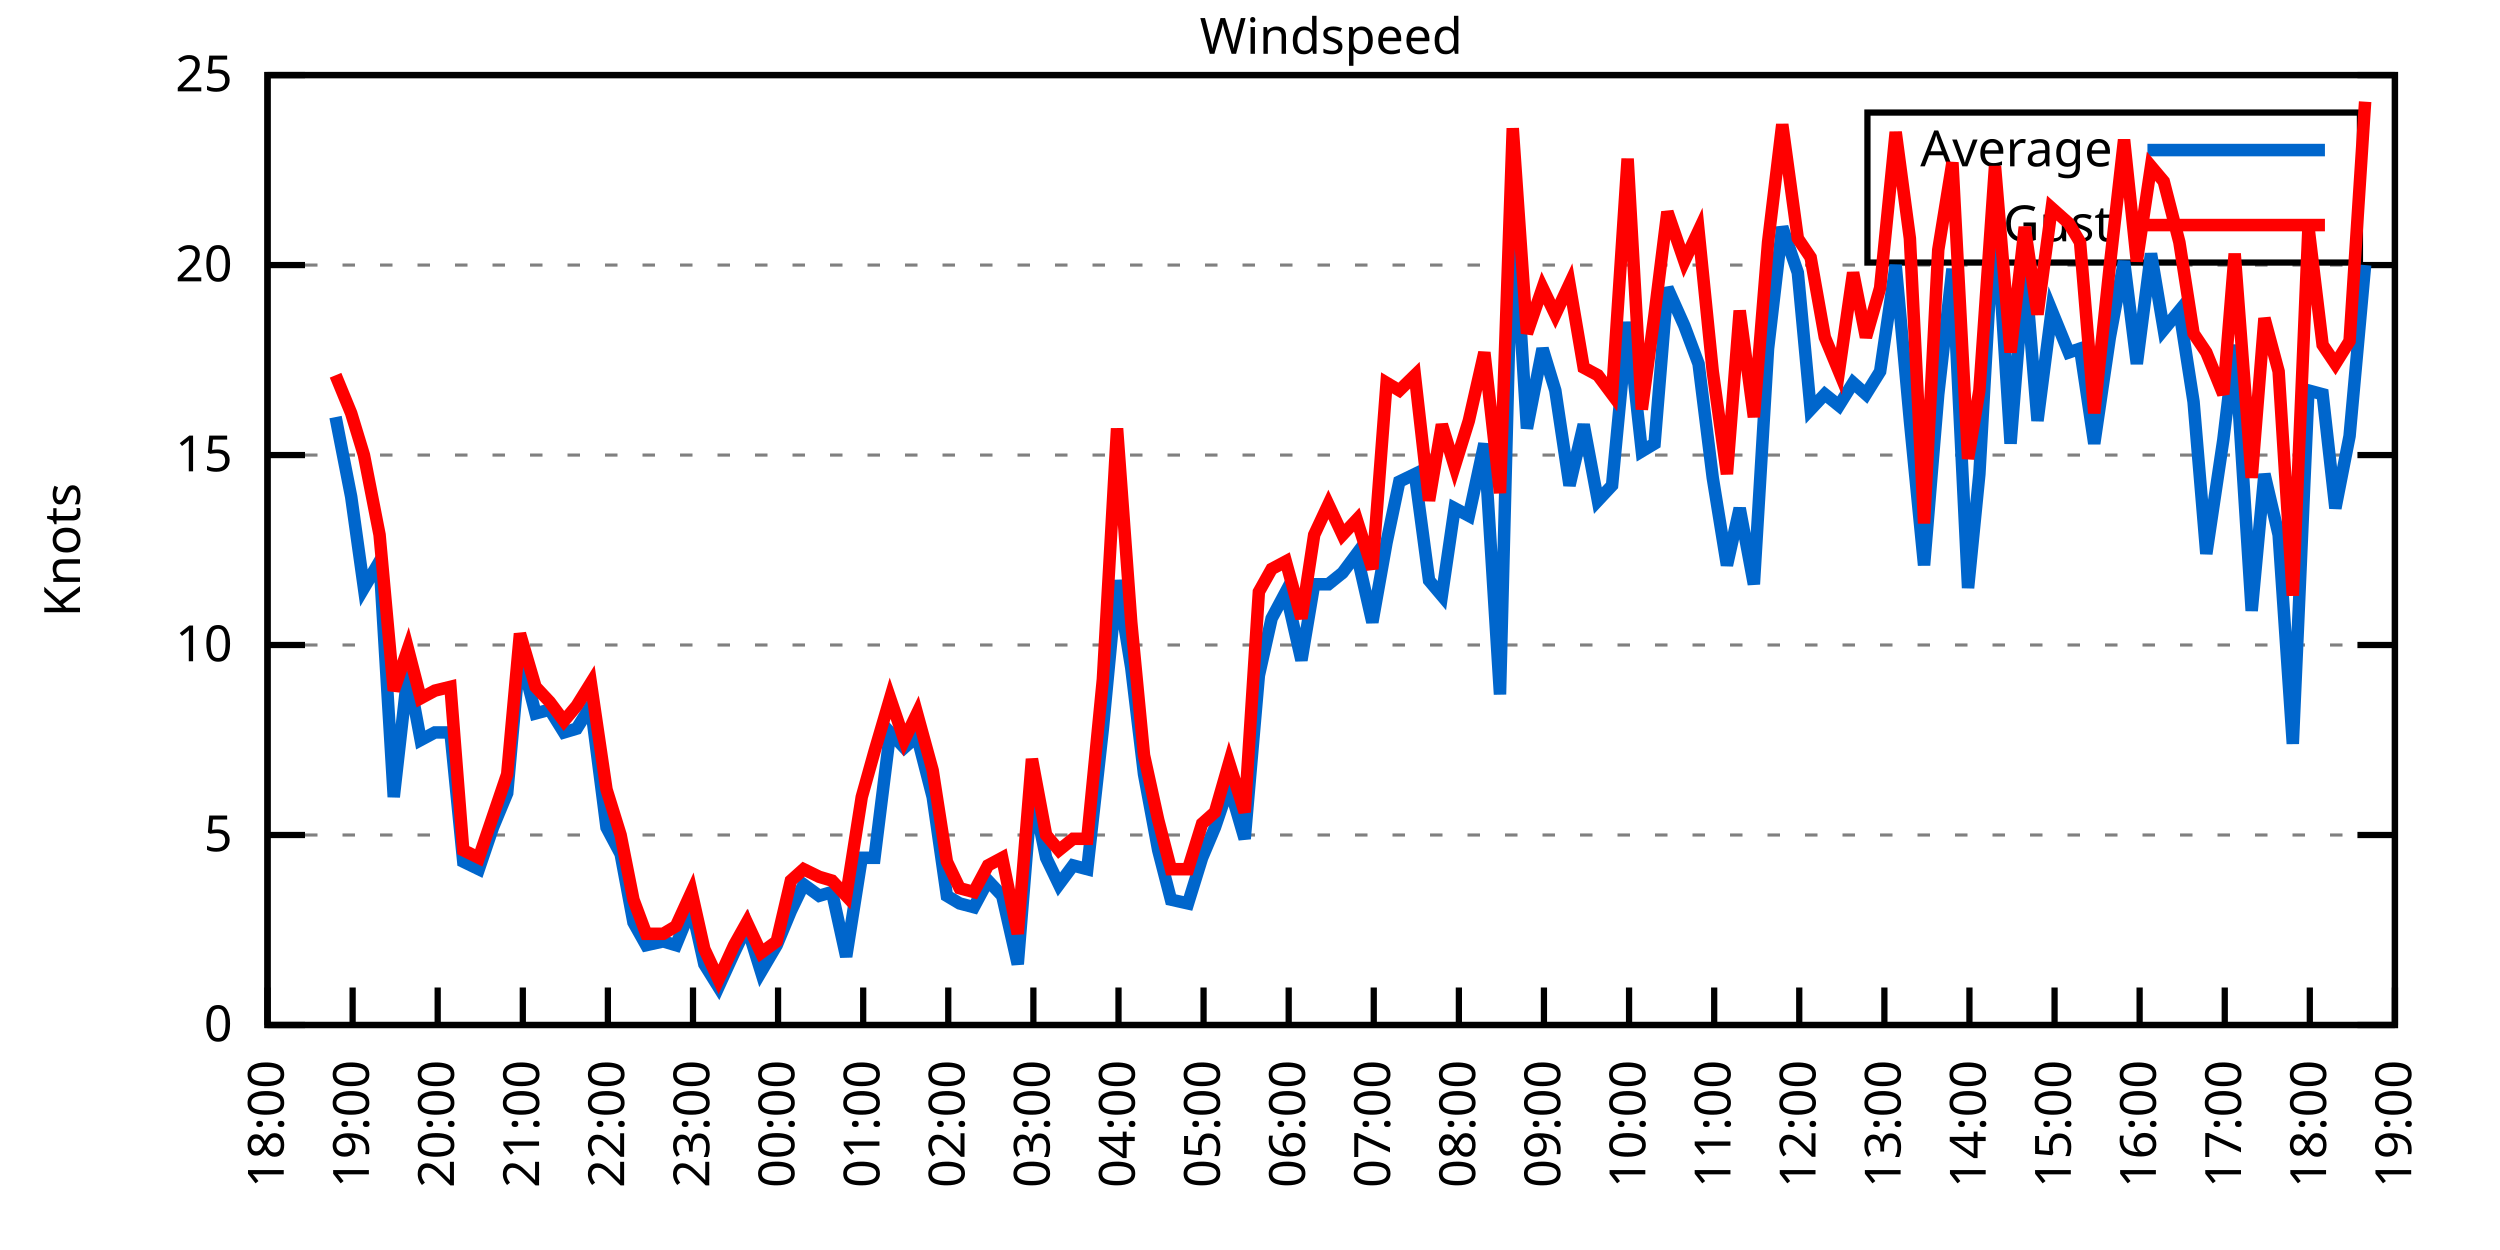
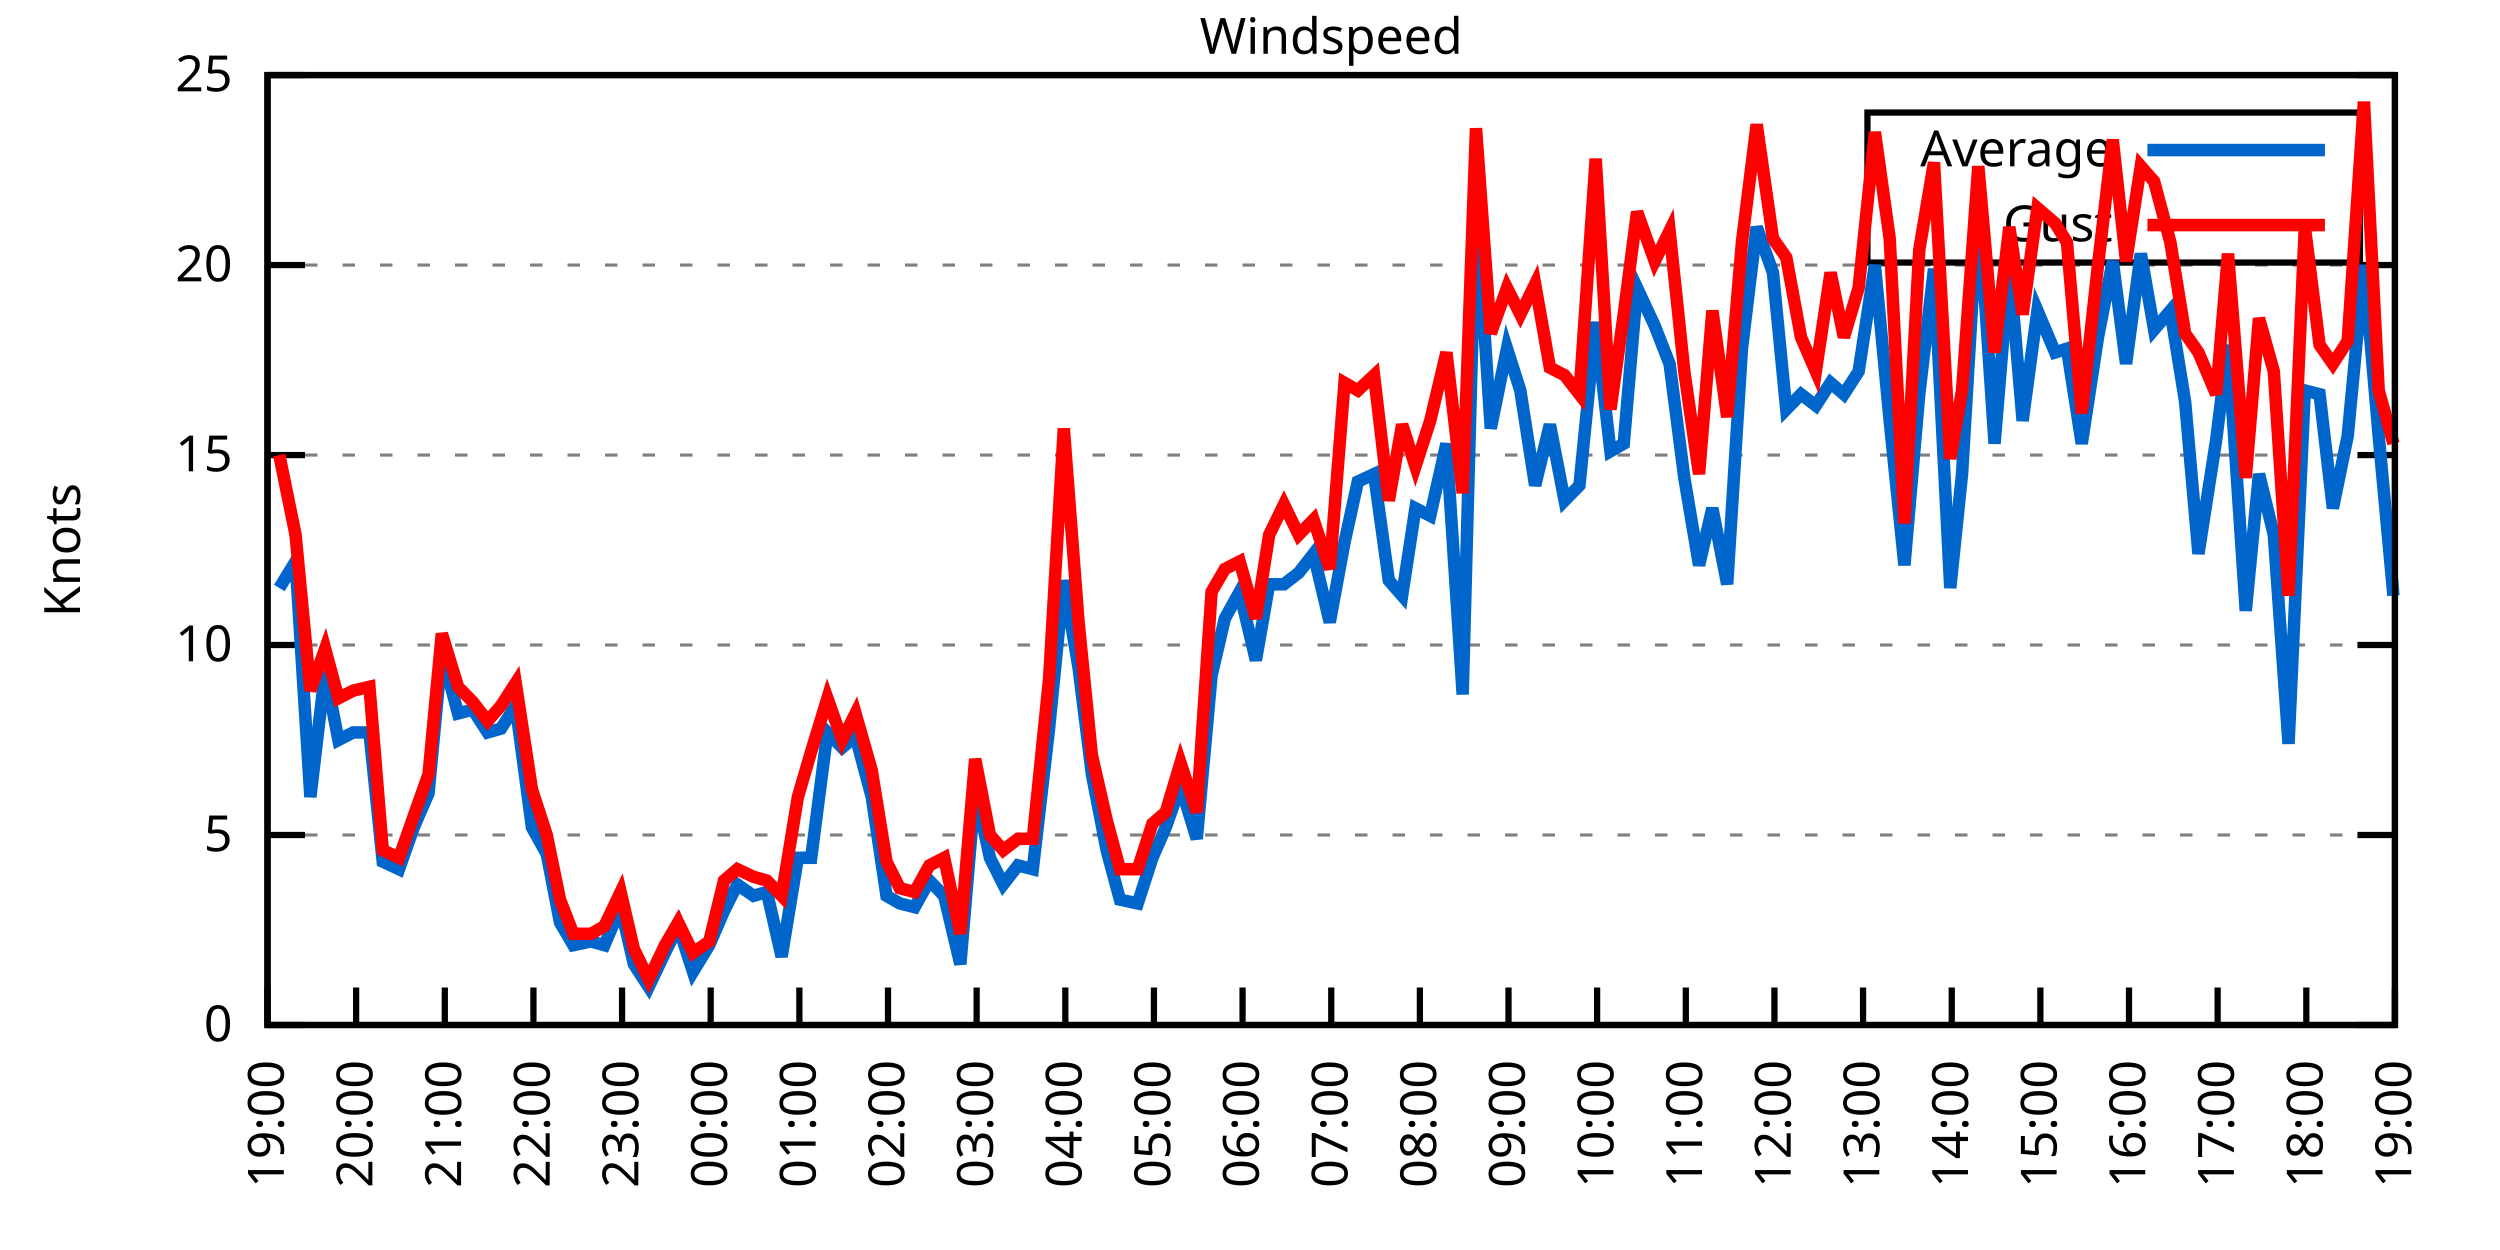
<svg xmlns="http://www.w3.org/2000/svg" xmlns:xlink="http://www.w3.org/1999/xlink" width="400" height="200" viewBox="0 0 400 200">
  <g id="gnuplot_canvas">
    <rect x="0" y="0" width="400" height="200" fill="none" />
    <defs>
      <circle id="gpDot" r="0.5" stroke-width="0.5" stroke="currentColor" />
      <path id="gpPt0" stroke-width="0.333" stroke="currentColor" d="M-1,0 h2 M0,-1 v2" />
      <path id="gpPt1" stroke-width="0.333" stroke="currentColor" d="M-1,-1 L1,1 M1,-1 L-1,1" />
      <path id="gpPt2" stroke-width="0.333" stroke="currentColor" d="M-1,0 L1,0 M0,-1 L0,1 M-1,-1 L1,1 M-1,1 L1,-1" />
      <rect id="gpPt3" stroke-width="0.333" stroke="currentColor" x="-1" y="-1" width="2" height="2" />
      <rect id="gpPt4" stroke-width="0.333" stroke="currentColor" fill="currentColor" x="-1" y="-1" width="2" height="2" />
      <circle id="gpPt5" stroke-width="0.333" stroke="currentColor" cx="0" cy="0" r="1" />
      <use xlink:href="#gpPt5" id="gpPt6" fill="currentColor" stroke="none" />
      <path id="gpPt7" stroke-width="0.333" stroke="currentColor" d="M0,-1.33 L-1.33,0.67 L1.33,0.67 z" />
      <use xlink:href="#gpPt7" id="gpPt8" fill="currentColor" stroke="none" />
      <use xlink:href="#gpPt7" id="gpPt9" stroke="currentColor" transform="rotate(180)" />
      <use xlink:href="#gpPt9" id="gpPt10" fill="currentColor" stroke="none" />
      <use xlink:href="#gpPt3" id="gpPt11" stroke="currentColor" transform="rotate(45)" />
      <use xlink:href="#gpPt11" id="gpPt12" fill="currentColor" stroke="none" />
      <path id="gpPt13" stroke-width="0.333" stroke="currentColor" d="M0,1.330 L1.265,0.411 L0.782,-1.067 L-0.782,-1.076 L-1.265,0.411 z" />
      <use xlink:href="#gpPt13" id="gpPt14" fill="currentColor" stroke="none" />
      <filter id="textbox" filterUnits="objectBoundingBox" x="0" y="0" height="1" width="1">
        <feFlood flood-color="white" flood-opacity="1" result="bgnd" />
        <feComposite in="SourceGraphic" in2="bgnd" operator="atop" />
      </filter>
      <filter id="greybox" filterUnits="objectBoundingBox" x="0" y="0" height="1" width="1">
        <feFlood flood-color="lightgrey" flood-opacity="1" result="grey" />
        <feComposite in="SourceGraphic" in2="grey" operator="atop" />
      </filter>
    </defs>
    <g fill="none" color="white" stroke="currentColor" stroke-width="1.00" stroke-linecap="butt" stroke-linejoin="miter">
</g>
    <g fill="none" color="black" stroke="currentColor" stroke-width="1.00" stroke-linecap="butt" stroke-linejoin="miter">
      <g stroke="none" shape-rendering="crispEdges">
        <polygon fill="rgb(255, 255, 255)" points="42.80,164.00 383.18,164.00 383.18,12.02 42.80,12.02 " />
      </g>
    </g>
    <g fill="none" color="black" stroke="currentColor" stroke-width="1.00" stroke-linecap="butt" stroke-linejoin="miter">
</g>
    <g fill="none" color="black" stroke="black" stroke-width="0.50" stroke-linecap="butt" stroke-linejoin="miter">
</g>
    <g fill="none" color="gray" stroke="currentColor" stroke-width="0.50" stroke-linecap="butt" stroke-linejoin="miter">
      <path stroke="gray" stroke-dasharray="2,4" class="gridline" d="M42.80,164.00 L383.19,164.00  " />
    </g>
    <g fill="none" color="gray" stroke="gray" stroke-width="1.00" stroke-linecap="butt" stroke-linejoin="miter">
</g>
    <g fill="none" color="black" stroke="currentColor" stroke-width="1.00" stroke-linecap="butt" stroke-linejoin="miter">
      <path stroke="black" d="M42.80,164.00 L48.80,164.00 M383.19,164.00 L377.19,164.00  " />
      <g transform="translate(37.20,166.60)" stroke="none" fill="black" font-family="Sans" font-size="8.00" text-anchor="end">
        <text>
          <tspan font-family="Sans"> 0</tspan>
        </text>
      </g>
    </g>
    <g fill="none" color="black" stroke="currentColor" stroke-width="1.00" stroke-linecap="butt" stroke-linejoin="miter">
</g>
    <g fill="none" color="black" stroke="black" stroke-width="0.50" stroke-linecap="butt" stroke-linejoin="miter">
</g>
    <g fill="none" color="gray" stroke="currentColor" stroke-width="0.50" stroke-linecap="butt" stroke-linejoin="miter">
      <path stroke="gray" stroke-dasharray="2,4" class="gridline" d="M42.80,133.60 L383.19,133.60  " />
    </g>
    <g fill="none" color="gray" stroke="gray" stroke-width="1.00" stroke-linecap="butt" stroke-linejoin="miter">
</g>
    <g fill="none" color="black" stroke="currentColor" stroke-width="1.00" stroke-linecap="butt" stroke-linejoin="miter">
      <path stroke="black" d="M42.80,133.60 L48.80,133.60 M383.19,133.60 L377.19,133.60  " />
      <g transform="translate(37.20,136.20)" stroke="none" fill="black" font-family="Sans" font-size="8.00" text-anchor="end">
        <text>
          <tspan font-family="Sans"> 5</tspan>
        </text>
      </g>
    </g>
    <g fill="none" color="black" stroke="currentColor" stroke-width="1.00" stroke-linecap="butt" stroke-linejoin="miter">
</g>
    <g fill="none" color="black" stroke="black" stroke-width="0.50" stroke-linecap="butt" stroke-linejoin="miter">
</g>
    <g fill="none" color="gray" stroke="currentColor" stroke-width="0.50" stroke-linecap="butt" stroke-linejoin="miter">
      <path stroke="gray" stroke-dasharray="2,4" class="gridline" d="M42.80,103.20 L383.19,103.20  " />
    </g>
    <g fill="none" color="gray" stroke="gray" stroke-width="1.00" stroke-linecap="butt" stroke-linejoin="miter">
</g>
    <g fill="none" color="black" stroke="currentColor" stroke-width="1.00" stroke-linecap="butt" stroke-linejoin="miter">
      <path stroke="black" d="M42.80,103.20 L48.80,103.20 M383.19,103.20 L377.19,103.20  " />
      <g transform="translate(37.20,105.80)" stroke="none" fill="black" font-family="Sans" font-size="8.00" text-anchor="end">
        <text>
          <tspan font-family="Sans"> 10</tspan>
        </text>
      </g>
    </g>
    <g fill="none" color="black" stroke="currentColor" stroke-width="1.00" stroke-linecap="butt" stroke-linejoin="miter">
</g>
    <g fill="none" color="black" stroke="black" stroke-width="0.50" stroke-linecap="butt" stroke-linejoin="miter">
</g>
    <g fill="none" color="gray" stroke="currentColor" stroke-width="0.50" stroke-linecap="butt" stroke-linejoin="miter">
      <path stroke="gray" stroke-dasharray="2,4" class="gridline" d="M42.80,72.81 L383.19,72.81  " />
    </g>
    <g fill="none" color="gray" stroke="gray" stroke-width="1.00" stroke-linecap="butt" stroke-linejoin="miter">
</g>
    <g fill="none" color="black" stroke="currentColor" stroke-width="1.00" stroke-linecap="butt" stroke-linejoin="miter">
      <path stroke="black" d="M42.80,72.81 L48.80,72.81 M383.19,72.81 L377.19,72.81  " />
      <g transform="translate(37.20,75.41)" stroke="none" fill="black" font-family="Sans" font-size="8.00" text-anchor="end">
        <text>
          <tspan font-family="Sans"> 15</tspan>
        </text>
      </g>
    </g>
    <g fill="none" color="black" stroke="currentColor" stroke-width="1.00" stroke-linecap="butt" stroke-linejoin="miter">
</g>
    <g fill="none" color="black" stroke="black" stroke-width="0.50" stroke-linecap="butt" stroke-linejoin="miter">
</g>
    <g fill="none" color="gray" stroke="currentColor" stroke-width="0.50" stroke-linecap="butt" stroke-linejoin="miter">
      <path stroke="gray" stroke-dasharray="2,4" class="gridline" d="M42.80,42.41 L383.19,42.41  " />
    </g>
    <g fill="none" color="gray" stroke="gray" stroke-width="1.00" stroke-linecap="butt" stroke-linejoin="miter">
</g>
    <g fill="none" color="black" stroke="currentColor" stroke-width="1.00" stroke-linecap="butt" stroke-linejoin="miter">
      <path stroke="black" d="M42.80,42.41 L48.80,42.41 M383.19,42.41 L377.19,42.41  " />
      <g transform="translate(37.20,45.01)" stroke="none" fill="black" font-family="Sans" font-size="8.00" text-anchor="end">
        <text>
          <tspan font-family="Sans"> 20</tspan>
        </text>
      </g>
    </g>
    <g fill="none" color="black" stroke="currentColor" stroke-width="1.00" stroke-linecap="butt" stroke-linejoin="miter">
</g>
    <g fill="none" color="black" stroke="black" stroke-width="0.50" stroke-linecap="butt" stroke-linejoin="miter">
</g>
    <g fill="none" color="gray" stroke="currentColor" stroke-width="0.50" stroke-linecap="butt" stroke-linejoin="miter">
      <path stroke="gray" stroke-dasharray="2,4" class="gridline" d="M42.80,12.01 L383.19,12.01  " />
    </g>
    <g fill="none" color="gray" stroke="gray" stroke-width="1.00" stroke-linecap="butt" stroke-linejoin="miter">
</g>
    <g fill="none" color="black" stroke="currentColor" stroke-width="1.00" stroke-linecap="butt" stroke-linejoin="miter">
      <path stroke="black" d="M42.80,12.01 L48.80,12.01 M383.19,12.01 L377.19,12.01  " />
      <g transform="translate(37.20,14.61)" stroke="none" fill="black" font-family="Sans" font-size="8.00" text-anchor="end">
        <text>
          <tspan font-family="Sans"> 25</tspan>
        </text>
      </g>
    </g>
    <g fill="none" color="black" stroke="currentColor" stroke-width="1.00" stroke-linecap="butt" stroke-linejoin="miter">
      <path stroke="black" d="M42.80,164.00 L42.80,158.00  " />
      <g transform="translate(45.40,169.60) rotate(270.00)" stroke="none" fill="black" font-family="Sans" font-size="8.00" text-anchor="end">
        <text>
-           <tspan font-family="Sans">18:00</tspan>
-         </text>
-       </g>
-     </g>
-     <g fill="none" color="black" stroke="currentColor" stroke-width="1.00" stroke-linecap="butt" stroke-linejoin="miter">
-       <path stroke="black" d="M56.42,164.00 L56.42,158.00  " />
-       <g transform="translate(59.02,169.60) rotate(270.00)" stroke="none" fill="black" font-family="Sans" font-size="8.00" text-anchor="end">
-         <text>
          <tspan font-family="Sans">19:00</tspan>
        </text>
      </g>
    </g>
    <g fill="none" color="black" stroke="currentColor" stroke-width="1.00" stroke-linecap="butt" stroke-linejoin="miter">
-       <path stroke="black" d="M70.03,164.00 L70.03,158.00  " />
-       <g transform="translate(72.63,169.60) rotate(270.00)" stroke="none" fill="black" font-family="Sans" font-size="8.00" text-anchor="end">
+       <path stroke="black" d="M56.98,164.00 L56.98,158.00  " />
+       <g transform="translate(59.58,169.60) rotate(270.00)" stroke="none" fill="black" font-family="Sans" font-size="8.00" text-anchor="end">
        <text>
          <tspan font-family="Sans">20:00</tspan>
        </text>
      </g>
    </g>
    <g fill="none" color="black" stroke="currentColor" stroke-width="1.00" stroke-linecap="butt" stroke-linejoin="miter">
-       <path stroke="black" d="M83.65,164.00 L83.65,158.00  " />
-       <g transform="translate(86.25,169.60) rotate(270.00)" stroke="none" fill="black" font-family="Sans" font-size="8.00" text-anchor="end">
+       <path stroke="black" d="M71.17,164.00 L71.17,158.00  " />
+       <g transform="translate(73.77,169.60) rotate(270.00)" stroke="none" fill="black" font-family="Sans" font-size="8.00" text-anchor="end">
        <text>
          <tspan font-family="Sans">21:00</tspan>
        </text>
      </g>
    </g>
    <g fill="none" color="black" stroke="currentColor" stroke-width="1.00" stroke-linecap="butt" stroke-linejoin="miter">
-       <path stroke="black" d="M97.26,164.00 L97.26,158.00  " />
-       <g transform="translate(99.86,169.60) rotate(270.00)" stroke="none" fill="black" font-family="Sans" font-size="8.00" text-anchor="end">
+       <path stroke="black" d="M85.35,164.00 L85.35,158.00  " />
+       <g transform="translate(87.95,169.60) rotate(270.00)" stroke="none" fill="black" font-family="Sans" font-size="8.00" text-anchor="end">
        <text>
          <tspan font-family="Sans">22:00</tspan>
        </text>
      </g>
    </g>
    <g fill="none" color="black" stroke="currentColor" stroke-width="1.00" stroke-linecap="butt" stroke-linejoin="miter">
-       <path stroke="black" d="M110.88,164.00 L110.88,158.00  " />
-       <g transform="translate(113.48,169.60) rotate(270.00)" stroke="none" fill="black" font-family="Sans" font-size="8.00" text-anchor="end">
+       <path stroke="black" d="M99.53,164.00 L99.53,158.00  " />
+       <g transform="translate(102.13,169.60) rotate(270.00)" stroke="none" fill="black" font-family="Sans" font-size="8.00" text-anchor="end">
        <text>
          <tspan font-family="Sans">23:00</tspan>
        </text>
      </g>
    </g>
    <g fill="none" color="black" stroke="currentColor" stroke-width="1.00" stroke-linecap="butt" stroke-linejoin="miter">
-       <path stroke="black" d="M124.49,164.00 L124.49,158.00  " />
-       <g transform="translate(127.09,169.60) rotate(270.00)" stroke="none" fill="black" font-family="Sans" font-size="8.00" text-anchor="end">
+       <path stroke="black" d="M113.71,164.00 L113.71,158.00  " />
+       <g transform="translate(116.31,169.60) rotate(270.00)" stroke="none" fill="black" font-family="Sans" font-size="8.00" text-anchor="end">
        <text>
          <tspan font-family="Sans">00:00</tspan>
        </text>
      </g>
    </g>
    <g fill="none" color="black" stroke="currentColor" stroke-width="1.00" stroke-linecap="butt" stroke-linejoin="miter">
-       <path stroke="black" d="M138.11,164.00 L138.11,158.00  " />
-       <g transform="translate(140.71,169.60) rotate(270.00)" stroke="none" fill="black" font-family="Sans" font-size="8.00" text-anchor="end">
+       <path stroke="black" d="M127.90,164.00 L127.90,158.00  " />
+       <g transform="translate(130.50,169.60) rotate(270.00)" stroke="none" fill="black" font-family="Sans" font-size="8.00" text-anchor="end">
        <text>
          <tspan font-family="Sans">01:00</tspan>
        </text>
      </g>
    </g>
    <g fill="none" color="black" stroke="currentColor" stroke-width="1.00" stroke-linecap="butt" stroke-linejoin="miter">
-       <path stroke="black" d="M151.72,164.00 L151.72,158.00  " />
-       <g transform="translate(154.32,169.60) rotate(270.00)" stroke="none" fill="black" font-family="Sans" font-size="8.00" text-anchor="end">
+       <path stroke="black" d="M142.08,164.00 L142.08,158.00  " />
+       <g transform="translate(144.68,169.60) rotate(270.00)" stroke="none" fill="black" font-family="Sans" font-size="8.00" text-anchor="end">
        <text>
          <tspan font-family="Sans">02:00</tspan>
        </text>
      </g>
    </g>
    <g fill="none" color="black" stroke="currentColor" stroke-width="1.00" stroke-linecap="butt" stroke-linejoin="miter">
-       <path stroke="black" d="M165.34,164.00 L165.34,158.00  " />
-       <g transform="translate(167.94,169.60) rotate(270.00)" stroke="none" fill="black" font-family="Sans" font-size="8.00" text-anchor="end">
+       <path stroke="black" d="M156.26,164.00 L156.26,158.00  " />
+       <g transform="translate(158.86,169.60) rotate(270.00)" stroke="none" fill="black" font-family="Sans" font-size="8.00" text-anchor="end">
        <text>
          <tspan font-family="Sans">03:00</tspan>
        </text>
      </g>
    </g>
    <g fill="none" color="black" stroke="currentColor" stroke-width="1.00" stroke-linecap="butt" stroke-linejoin="miter">
-       <path stroke="black" d="M178.96,164.00 L178.96,158.00  " />
-       <g transform="translate(181.56,169.60) rotate(270.00)" stroke="none" fill="black" font-family="Sans" font-size="8.00" text-anchor="end">
+       <path stroke="black" d="M170.45,164.00 L170.45,158.00  " />
+       <g transform="translate(173.05,169.60) rotate(270.00)" stroke="none" fill="black" font-family="Sans" font-size="8.00" text-anchor="end">
        <text>
          <tspan font-family="Sans">04:00</tspan>
        </text>
      </g>
    </g>
    <g fill="none" color="black" stroke="currentColor" stroke-width="1.00" stroke-linecap="butt" stroke-linejoin="miter">
-       <path stroke="black" d="M192.57,164.00 L192.57,158.00  " />
-       <g transform="translate(195.17,169.60) rotate(270.00)" stroke="none" fill="black" font-family="Sans" font-size="8.00" text-anchor="end">
+       <path stroke="black" d="M184.63,164.00 L184.63,158.00  " />
+       <g transform="translate(187.23,169.60) rotate(270.00)" stroke="none" fill="black" font-family="Sans" font-size="8.00" text-anchor="end">
        <text>
          <tspan font-family="Sans">05:00</tspan>
        </text>
      </g>
    </g>
    <g fill="none" color="black" stroke="currentColor" stroke-width="1.00" stroke-linecap="butt" stroke-linejoin="miter">
-       <path stroke="black" d="M206.19,164.00 L206.19,158.00  " />
-       <g transform="translate(208.79,169.60) rotate(270.00)" stroke="none" fill="black" font-family="Sans" font-size="8.00" text-anchor="end">
+       <path stroke="black" d="M198.81,164.00 L198.81,158.00  " />
+       <g transform="translate(201.41,169.60) rotate(270.00)" stroke="none" fill="black" font-family="Sans" font-size="8.00" text-anchor="end">
        <text>
          <tspan font-family="Sans">06:00</tspan>
        </text>
      </g>
    </g>
    <g fill="none" color="black" stroke="currentColor" stroke-width="1.00" stroke-linecap="butt" stroke-linejoin="miter">
-       <path stroke="black" d="M219.80,164.00 L219.80,158.00  " />
-       <g transform="translate(222.40,169.60) rotate(270.00)" stroke="none" fill="black" font-family="Sans" font-size="8.00" text-anchor="end">
+       <path stroke="black" d="M213.00,164.00 L213.00,158.00  " />
+       <g transform="translate(215.60,169.60) rotate(270.00)" stroke="none" fill="black" font-family="Sans" font-size="8.00" text-anchor="end">
        <text>
          <tspan font-family="Sans">07:00</tspan>
        </text>
      </g>
    </g>
    <g fill="none" color="black" stroke="currentColor" stroke-width="1.00" stroke-linecap="butt" stroke-linejoin="miter">
-       <path stroke="black" d="M233.42,164.00 L233.42,158.00  " />
-       <g transform="translate(236.02,169.60) rotate(270.00)" stroke="none" fill="black" font-family="Sans" font-size="8.00" text-anchor="end">
+       <path stroke="black" d="M227.18,164.00 L227.18,158.00  " />
+       <g transform="translate(229.78,169.60) rotate(270.00)" stroke="none" fill="black" font-family="Sans" font-size="8.00" text-anchor="end">
        <text>
          <tspan font-family="Sans">08:00</tspan>
        </text>
      </g>
    </g>
    <g fill="none" color="black" stroke="currentColor" stroke-width="1.00" stroke-linecap="butt" stroke-linejoin="miter">
-       <path stroke="black" d="M247.03,164.00 L247.03,158.00  " />
-       <g transform="translate(249.63,169.60) rotate(270.00)" stroke="none" fill="black" font-family="Sans" font-size="8.00" text-anchor="end">
+       <path stroke="black" d="M241.36,164.00 L241.36,158.00  " />
+       <g transform="translate(243.96,169.60) rotate(270.00)" stroke="none" fill="black" font-family="Sans" font-size="8.00" text-anchor="end">
        <text>
          <tspan font-family="Sans">09:00</tspan>
        </text>
      </g>
    </g>
    <g fill="none" color="black" stroke="currentColor" stroke-width="1.00" stroke-linecap="butt" stroke-linejoin="miter">
-       <path stroke="black" d="M260.65,164.00 L260.65,158.00  " />
-       <g transform="translate(263.25,169.60) rotate(270.00)" stroke="none" fill="black" font-family="Sans" font-size="8.00" text-anchor="end">
+       <path stroke="black" d="M255.54,164.00 L255.54,158.00  " />
+       <g transform="translate(258.14,169.60) rotate(270.00)" stroke="none" fill="black" font-family="Sans" font-size="8.00" text-anchor="end">
        <text>
          <tspan font-family="Sans">10:00</tspan>
        </text>
      </g>
    </g>
    <g fill="none" color="black" stroke="currentColor" stroke-width="1.00" stroke-linecap="butt" stroke-linejoin="miter">
-       <path stroke="black" d="M274.27,164.00 L274.27,158.00  " />
-       <g transform="translate(276.87,169.60) rotate(270.00)" stroke="none" fill="black" font-family="Sans" font-size="8.00" text-anchor="end">
+       <path stroke="black" d="M269.73,164.00 L269.73,158.00  " />
+       <g transform="translate(272.33,169.60) rotate(270.00)" stroke="none" fill="black" font-family="Sans" font-size="8.00" text-anchor="end">
        <text>
          <tspan font-family="Sans">11:00</tspan>
        </text>
      </g>
    </g>
    <g fill="none" color="black" stroke="currentColor" stroke-width="1.00" stroke-linecap="butt" stroke-linejoin="miter">
-       <path stroke="black" d="M287.88,164.00 L287.88,158.00  " />
-       <g transform="translate(290.48,169.60) rotate(270.00)" stroke="none" fill="black" font-family="Sans" font-size="8.00" text-anchor="end">
+       <path stroke="black" d="M283.91,164.00 L283.91,158.00  " />
+       <g transform="translate(286.51,169.60) rotate(270.00)" stroke="none" fill="black" font-family="Sans" font-size="8.00" text-anchor="end">
        <text>
          <tspan font-family="Sans">12:00</tspan>
        </text>
      </g>
    </g>
    <g fill="none" color="black" stroke="currentColor" stroke-width="1.00" stroke-linecap="butt" stroke-linejoin="miter">
-       <path stroke="black" d="M301.50,164.00 L301.50,158.00  " />
-       <g transform="translate(304.10,169.60) rotate(270.00)" stroke="none" fill="black" font-family="Sans" font-size="8.00" text-anchor="end">
+       <path stroke="black" d="M298.09,164.00 L298.09,158.00  " />
+       <g transform="translate(300.69,169.60) rotate(270.00)" stroke="none" fill="black" font-family="Sans" font-size="8.00" text-anchor="end">
        <text>
          <tspan font-family="Sans">13:00</tspan>
        </text>
      </g>
    </g>
    <g fill="none" color="black" stroke="currentColor" stroke-width="1.00" stroke-linecap="butt" stroke-linejoin="miter">
-       <path stroke="black" d="M315.11,164.00 L315.11,158.00  " />
-       <g transform="translate(317.71,169.60) rotate(270.00)" stroke="none" fill="black" font-family="Sans" font-size="8.00" text-anchor="end">
+       <path stroke="black" d="M312.28,164.00 L312.28,158.00  " />
+       <g transform="translate(314.88,169.60) rotate(270.00)" stroke="none" fill="black" font-family="Sans" font-size="8.00" text-anchor="end">
        <text>
          <tspan font-family="Sans">14:00</tspan>
        </text>
      </g>
    </g>
    <g fill="none" color="black" stroke="currentColor" stroke-width="1.00" stroke-linecap="butt" stroke-linejoin="miter">
-       <path stroke="black" d="M328.73,164.00 L328.73,158.00  " />
-       <g transform="translate(331.33,169.60) rotate(270.00)" stroke="none" fill="black" font-family="Sans" font-size="8.00" text-anchor="end">
+       <path stroke="black" d="M326.46,164.00 L326.46,158.00  " />
+       <g transform="translate(329.06,169.60) rotate(270.00)" stroke="none" fill="black" font-family="Sans" font-size="8.00" text-anchor="end">
        <text>
          <tspan font-family="Sans">15:00</tspan>
        </text>
      </g>
    </g>
    <g fill="none" color="black" stroke="currentColor" stroke-width="1.00" stroke-linecap="butt" stroke-linejoin="miter">
-       <path stroke="black" d="M342.34,164.00 L342.34,158.00  " />
-       <g transform="translate(344.94,169.60) rotate(270.00)" stroke="none" fill="black" font-family="Sans" font-size="8.00" text-anchor="end">
+       <path stroke="black" d="M340.64,164.00 L340.64,158.00  " />
+       <g transform="translate(343.24,169.60) rotate(270.00)" stroke="none" fill="black" font-family="Sans" font-size="8.00" text-anchor="end">
        <text>
          <tspan font-family="Sans">16:00</tspan>
        </text>
      </g>
    </g>
    <g fill="none" color="black" stroke="currentColor" stroke-width="1.00" stroke-linecap="butt" stroke-linejoin="miter">
-       <path stroke="black" d="M355.96,164.00 L355.96,158.00  " />
-       <g transform="translate(358.56,169.60) rotate(270.00)" stroke="none" fill="black" font-family="Sans" font-size="8.00" text-anchor="end">
+       <path stroke="black" d="M354.82,164.00 L354.82,158.00  " />
+       <g transform="translate(357.42,169.60) rotate(270.00)" stroke="none" fill="black" font-family="Sans" font-size="8.00" text-anchor="end">
        <text>
          <tspan font-family="Sans">17:00</tspan>
        </text>
      </g>
    </g>
    <g fill="none" color="black" stroke="currentColor" stroke-width="1.00" stroke-linecap="butt" stroke-linejoin="miter">
-       <path stroke="black" d="M369.57,164.00 L369.57,158.00  " />
-       <g transform="translate(372.17,169.60) rotate(270.00)" stroke="none" fill="black" font-family="Sans" font-size="8.00" text-anchor="end">
+       <path stroke="black" d="M369.01,164.00 L369.01,158.00  " />
+       <g transform="translate(371.61,169.60) rotate(270.00)" stroke="none" fill="black" font-family="Sans" font-size="8.00" text-anchor="end">
        <text>
          <tspan font-family="Sans">18:00</tspan>
        </text>
      </g>
    </g>
    <g fill="none" color="black" stroke="currentColor" stroke-width="1.00" stroke-linecap="butt" stroke-linejoin="miter">
      <path stroke="black" d="M383.19,164.00 L383.19,158.00  " />
      <g transform="translate(385.79,169.60) rotate(270.00)" stroke="none" fill="black" font-family="Sans" font-size="8.00" text-anchor="end">
        <text>
          <tspan font-family="Sans">19:00</tspan>
        </text>
      </g>
    </g>
    <g fill="none" color="black" stroke="currentColor" stroke-width="1.00" stroke-linecap="butt" stroke-linejoin="miter">
</g>
    <g fill="none" color="black" stroke="currentColor" stroke-width="1.00" stroke-linecap="butt" stroke-linejoin="miter">
      <path stroke="black" d="M42.80,12.01 L42.80,164.00 L383.19,164.00 L383.19,12.01 L42.80,12.01 Z  " />
    </g>
    <g fill="none" color="black" stroke="currentColor" stroke-width="1.00" stroke-linecap="butt" stroke-linejoin="miter">
</g>
    <g fill="none" color="black" stroke="currentColor" stroke-width="1.00" stroke-linecap="butt" stroke-linejoin="miter">
      <path stroke="black" d="M298.79,42.01 L298.79,18.01 L377.59,18.01 L377.59,42.01 L298.79,42.01 Z  " />
    </g>
    <g id="Windspeed_plot_1">
      <g fill="none" color="white" stroke="black" stroke-width="2.00" stroke-linecap="butt" stroke-linejoin="miter">
</g>
      <g fill="none" color="black" stroke="currentColor" stroke-width="2.00" stroke-linecap="butt" stroke-linejoin="miter">
        <g transform="translate(337.99,26.61)" stroke="none" fill="black" font-family="Sans" font-size="8.00" text-anchor="end">
          <text>
            <tspan font-family="Sans">Average</tspan>
          </text>
        </g>
      </g>
      <g fill="none" color="black" stroke="currentColor" stroke-width="2.00" stroke-linecap="butt" stroke-linejoin="miter">
-         <path stroke="rgb(  0, 102, 204)" d="M343.59,24.01 L371.99,24.01 M53.69,66.73 L56.19,79.49 L58.23,94.08 L60.73,89.83 L63.00,127.52 L65.27,107.46   L67.31,118.40 L69.58,117.19 L72.07,117.19 L74.12,137.86 L76.61,139.07 L78.88,132.39 L81.15,126.91 L83.19,104.42   L85.69,114.15 L87.96,113.54 L90.23,117.19 L92.27,116.58 L94.54,112.93 L97.04,132.39 L99.30,136.64 L101.35,147.59   L103.39,151.23 L106.11,150.62 L108.15,151.23 L110.65,145.15 L112.69,154.27 L114.96,157.92 L117.46,152.45 L119.50,148.19   L121.77,155.49 L124.27,151.23 L126.54,145.76 L128.58,141.51 L131.07,143.33 L133.12,142.72 L135.39,153.06 L137.88,137.25   L139.92,137.25 L142.42,117.19 L144.69,119.62 L146.73,117.80 L149.23,127.52 L151.50,143.33 L153.54,144.55 L155.81,145.15   L158.08,140.90 L160.35,143.33 L162.84,154.27 L165.11,126.31 L167.38,137.25 L169.43,141.51 L171.69,138.47 L173.96,139.07   L176.46,116.58 L178.73,92.87 L181.00,106.85 L183.04,123.87 L185.31,136.03 L187.35,143.94 L190.08,144.55 L192.34,137.25   L194.39,132.39 L196.66,125.70 L199.15,134.21 L201.42,108.07 L203.46,98.95 L205.73,94.69 L208.23,105.64 L210.27,93.48   L212.54,93.48 L214.81,91.65 L217.08,88.61 L219.58,99.56 L221.85,86.79 L223.89,77.06 L226.38,75.85 L228.65,92.87   L230.70,95.30 L232.74,81.32 L235.01,82.53 L237.50,70.98 L240.00,111.11 L242.04,32.07 L244.31,68.55 L246.81,55.78   L248.85,62.47 L251.12,77.67 L253.39,67.94 L255.66,80.10 L257.93,77.67 L260.42,51.53 L262.69,72.20 L264.73,70.98   L266.78,46.06 L269.50,52.14 L271.77,58.21 L274.04,76.45 L276.31,90.44 L278.35,81.32 L280.62,93.48 L282.89,55.78   L285.16,36.33 L287.65,43.62 L289.70,65.51 L291.97,63.08 L294.23,64.90 L296.50,61.25 L298.55,63.08 L300.82,59.43   L303.31,42.41 L305.58,67.33 L307.85,90.44 L310.12,63.08 L312.39,43.02 L314.89,94.08 L316.70,75.85 L319.20,32.07   L321.69,70.98 L323.96,42.41 L326.00,67.33 L328.27,49.70 L331.00,56.39 L332.81,55.78 L335.08,70.98 L337.58,53.96   L339.85,41.80 L341.89,58.21 L344.16,40.58 L346.20,52.74 L348.70,49.70 L350.97,64.29 L353.01,88.61 L355.73,70.37   L357.55,55.18 L360.27,97.73 L362.31,75.85 L364.58,85.57 L366.85,119.01 L369.35,62.47 L371.62,63.08 L373.66,81.32   L375.93,69.77 L378.42,42.41  " />
+         <path stroke="rgb(  0, 102, 204)" d="M343.59,24.01 L371.99,24.01 M44.69,94.08 L47.29,89.83 L49.66,127.52 L52.02,107.46 L54.15,118.40 L56.51,117.19   L59.11,117.19 L61.24,137.86 L63.84,139.07 L66.20,132.39 L68.57,126.91 L70.69,104.42 L73.29,114.15 L75.66,113.54   L78.02,117.19 L80.15,116.58 L82.51,112.93 L85.11,132.39 L87.48,136.64 L89.60,147.59 L91.73,151.23 L94.57,150.62   L96.70,151.23 L99.30,145.15 L101.42,154.27 L103.79,157.92 L106.39,152.45 L108.51,148.19 L110.88,155.49 L113.48,151.23   L115.84,145.76 L117.97,141.51 L120.57,143.33 L122.70,142.72 L125.06,153.06 L127.66,137.25 L129.79,137.25 L132.39,117.19   L134.75,119.62 L136.88,117.80 L139.48,127.52 L141.84,143.33 L143.97,144.55 L146.34,145.15 L148.70,140.90 L151.06,143.33   L153.66,154.27 L156.03,126.31 L158.39,137.25 L160.52,141.51 L162.88,138.47 L165.25,139.07 L167.85,116.58 L170.21,92.87   L172.57,106.85 L174.70,123.87 L177.06,136.03 L179.19,143.94 L182.03,144.55 L184.39,137.25 L186.52,132.39 L188.88,125.70   L191.48,134.21 L193.85,108.07 L195.98,98.95 L198.34,94.69 L200.94,105.64 L203.07,93.48 L205.43,93.48 L207.79,91.65   L210.16,88.61 L212.76,99.56 L215.12,86.79 L217.25,77.06 L219.85,75.85 L222.21,92.87 L224.34,95.30 L226.47,81.32   L228.83,82.53 L231.43,70.98 L234.03,111.11 L236.16,32.07 L238.52,68.55 L241.12,55.78 L243.25,62.47 L245.62,77.67   L247.98,67.94 L250.34,80.10 L252.71,77.67 L255.31,51.53 L257.67,72.20 L259.80,70.98 L261.93,46.06 L264.76,52.14   L267.13,58.21 L269.49,76.45 L271.85,90.44 L273.98,81.32 L276.35,93.48 L278.71,55.78 L281.07,36.33 L283.67,43.62   L285.80,65.51 L288.16,63.08 L290.53,64.90 L292.89,61.25 L295.02,63.08 L297.38,59.43 L299.98,42.41 L302.35,67.33   L304.71,90.44 L307.08,63.08 L309.44,43.02 L312.04,94.08 L313.93,75.85 L316.53,32.07 L319.13,70.98 L321.49,42.41   L323.62,67.33 L325.99,49.70 L328.82,56.39 L330.71,55.78 L333.08,70.98 L335.68,53.96 L338.04,41.80 L340.17,58.21   L342.53,40.58 L344.66,52.74 L347.26,49.70 L349.62,64.29 L351.75,88.61 L354.59,70.37 L356.48,55.18 L359.32,97.73   L361.44,75.85 L363.81,85.57 L366.17,119.01 L368.77,62.47 L371.13,63.08 L373.26,81.32 L375.63,69.77 L378.23,42.41   L380.59,69.77 L382.95,95.30  " />
      </g>
    </g>
    <g id="Windspeed_plot_2">
      <g fill="none" color="black" stroke="currentColor" stroke-width="2.00" stroke-linecap="butt" stroke-linejoin="miter">
        <g transform="translate(337.99,38.61)" stroke="none" fill="black" font-family="Sans" font-size="8.00" text-anchor="end">
          <text>
            <tspan font-family="Sans">Gust</tspan>
          </text>
        </g>
      </g>
      <g fill="none" color="black" stroke="currentColor" stroke-width="2.00" stroke-linecap="butt" stroke-linejoin="miter">
-         <path stroke="rgb(255,   0,   0)" d="M343.59,36.01 L371.99,36.01 M53.69,60.04 L56.19,66.12 L58.23,72.81 L60.73,85.57 L63.00,110.50 L65.27,103.81   L67.31,111.72 L69.58,110.50 L72.07,109.89 L74.12,136.03 L76.61,137.25 L78.88,130.56 L81.15,123.87 L83.19,101.38   L85.69,109.89 L87.96,112.32 L90.23,115.36 L92.27,112.93 L94.54,109.28 L97.04,126.31 L99.30,133.60 L101.35,143.94   L103.39,149.41 L106.11,149.41 L108.15,148.19 L110.65,142.72 L112.69,151.84 L114.96,156.70 L117.46,151.23 L119.50,147.59   L121.77,152.45 L124.27,150.62 L126.54,140.90 L128.58,139.07 L131.07,140.29 L133.12,140.90 L135.39,143.33 L137.88,127.52   L139.92,120.23 L142.42,111.72 L144.69,118.40 L146.73,114.15 L149.23,123.27 L151.50,137.86 L153.54,142.11 L155.81,142.72   L158.08,138.47 L160.35,137.25 L162.84,149.41 L165.11,121.44 L167.38,133.60 L169.43,136.03 L171.69,134.21 L173.96,134.21   L176.46,108.68 L178.73,68.55 L181.00,99.56 L183.04,120.83 L185.31,131.17 L187.35,139.07 L190.08,139.07 L192.34,131.78   L194.39,129.95 L196.66,122.05 L199.15,129.95 L201.42,94.69 L203.46,91.04 L205.73,89.83 L208.23,98.95 L210.27,85.57   L212.54,80.71 L214.81,85.57 L217.08,83.14 L219.58,91.04 L221.85,61.25 L223.89,62.47 L226.38,60.04 L228.65,80.10   L230.70,67.94 L232.74,74.63 L235.01,67.33 L237.50,56.39 L240.00,78.89 L242.04,20.52 L244.31,53.35 L246.81,46.06   L248.85,50.31 L251.12,45.45 L253.39,58.82 L255.66,60.04 L257.93,63.08 L260.42,25.39 L262.69,65.51 L264.73,50.31   L266.78,33.90 L269.50,41.80 L271.77,36.94 L274.04,59.43 L276.31,75.85 L278.35,49.70 L280.62,66.73 L282.89,38.76   L285.16,19.91 L287.65,38.15 L289.70,41.19 L291.97,53.96 L294.23,59.43 L296.50,43.62 L298.55,53.96 L300.82,46.06   L303.31,21.13 L305.58,38.15 L307.85,83.75 L310.12,39.98 L312.39,25.99 L314.89,73.41 L316.70,62.47 L319.20,26.60   L321.69,56.39 L323.96,36.33 L326.00,50.31 L328.27,33.29 L331.00,35.72 L332.81,38.76 L335.08,66.12 L337.58,42.41   L339.85,22.35 L341.89,41.80 L344.16,26.60 L346.20,29.03 L348.70,38.76 L350.97,53.35 L353.01,56.39 L355.73,63.08   L357.55,40.58 L360.27,76.45 L362.31,50.92 L364.58,59.43 L366.85,95.30 L369.35,36.33 L371.62,55.18 L373.66,58.21   L375.93,54.57 L378.42,16.27  " />
+         <path stroke="rgb(255,   0,   0)" d="M343.59,36.01 L371.99,36.01 M44.69,72.81 L47.29,85.57 L49.66,110.50 L52.02,103.81 L54.15,111.72 L56.51,110.50   L59.11,109.89 L61.24,136.03 L63.84,137.25 L66.20,130.56 L68.57,123.87 L70.69,101.38 L73.29,109.89 L75.66,112.32   L78.02,115.36 L80.15,112.93 L82.51,109.28 L85.11,126.31 L87.48,133.60 L89.60,143.94 L91.73,149.41 L94.57,149.41   L96.70,148.19 L99.30,142.72 L101.42,151.84 L103.79,156.70 L106.39,151.23 L108.51,147.59 L110.88,152.45 L113.48,150.62   L115.84,140.90 L117.97,139.07 L120.57,140.29 L122.70,140.90 L125.06,143.33 L127.66,127.52 L129.79,120.23 L132.39,111.72   L134.75,118.40 L136.88,114.15 L139.48,123.27 L141.84,137.86 L143.97,142.11 L146.34,142.72 L148.70,138.47 L151.06,137.25   L153.66,149.41 L156.03,121.44 L158.39,133.60 L160.52,136.03 L162.88,134.21 L165.25,134.21 L167.85,108.68 L170.21,68.55   L172.57,99.56 L174.70,120.83 L177.06,131.17 L179.19,139.07 L182.03,139.07 L184.39,131.78 L186.52,129.95 L188.88,122.05   L191.48,129.95 L193.85,94.69 L195.98,91.04 L198.34,89.83 L200.94,98.95 L203.07,85.57 L205.43,80.71 L207.79,85.57   L210.16,83.14 L212.76,91.04 L215.12,61.25 L217.25,62.47 L219.85,60.04 L222.21,80.10 L224.34,67.94 L226.47,74.63   L228.83,67.33 L231.43,56.39 L234.03,78.89 L236.16,20.52 L238.52,53.35 L241.12,46.06 L243.25,50.31 L245.62,45.45   L247.98,58.82 L250.34,60.04 L252.71,63.08 L255.31,25.39 L257.67,65.51 L259.80,50.31 L261.93,33.90 L264.76,41.80   L267.13,36.94 L269.49,59.43 L271.85,75.85 L273.98,49.70 L276.35,66.73 L278.71,38.76 L281.07,19.91 L283.67,38.15   L285.80,41.19 L288.16,53.96 L290.53,59.43 L292.89,43.62 L295.02,53.96 L297.38,46.06 L299.98,21.13 L302.35,38.15   L304.71,83.75 L307.08,39.98 L309.44,25.99 L312.04,73.41 L313.93,62.47 L316.53,26.60 L319.13,56.39 L321.49,36.33   L323.62,50.31 L325.99,33.29 L328.82,35.72 L330.71,38.76 L333.08,66.12 L335.68,42.41 L338.04,22.35 L340.17,41.80   L342.53,26.60 L344.66,29.03 L347.26,38.76 L349.62,53.35 L351.75,56.39 L354.59,63.08 L356.48,40.58 L359.32,76.45   L361.44,50.92 L363.81,59.43 L366.17,95.30 L368.77,36.33 L371.13,55.18 L373.26,58.21 L375.63,54.57 L378.23,16.27   L380.59,62.47 L382.95,70.98  " />
      </g>
    </g>
    <g fill="none" color="black" stroke="currentColor" stroke-width="2.00" stroke-linecap="butt" stroke-linejoin="miter">
</g>
    <g fill="none" color="black" stroke="black" stroke-width="1.00" stroke-linecap="butt" stroke-linejoin="miter">
</g>
    <g fill="none" color="black" stroke="currentColor" stroke-width="1.00" stroke-linecap="butt" stroke-linejoin="miter">
      <path stroke="black" d="M42.80,12.01 L42.80,164.00 L383.19,164.00 L383.19,12.01 L42.80,12.01 Z  " />
      <g transform="translate(12.80,88.01) rotate(270.00)" stroke="none" fill="black" font-family="Sans" font-size="8.00" text-anchor="middle">
        <text>
          <tspan font-family="Sans">Knots</tspan>
        </text>
      </g>
    </g>
    <g fill="none" color="black" stroke="currentColor" stroke-width="1.00" stroke-linecap="butt" stroke-linejoin="miter">
</g>
    <g fill="none" color="black" stroke="currentColor" stroke-width="1.00" stroke-linecap="butt" stroke-linejoin="miter">
      <g transform="translate(212.99,8.61)" stroke="none" fill="black" font-family="Sans" font-size="8.00" text-anchor="middle">
        <text>
          <tspan font-family="Sans">Windspeed</tspan>
        </text>
      </g>
    </g>
    <g fill="none" color="black" stroke="currentColor" stroke-width="1.00" stroke-linecap="butt" stroke-linejoin="miter">
</g>
  </g>
</svg>
